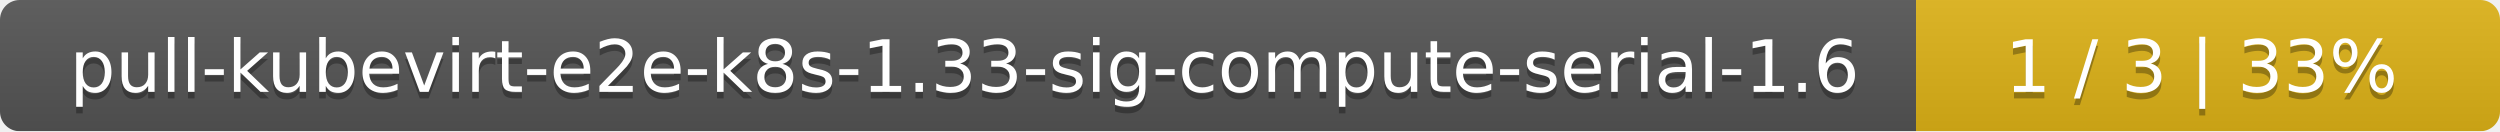
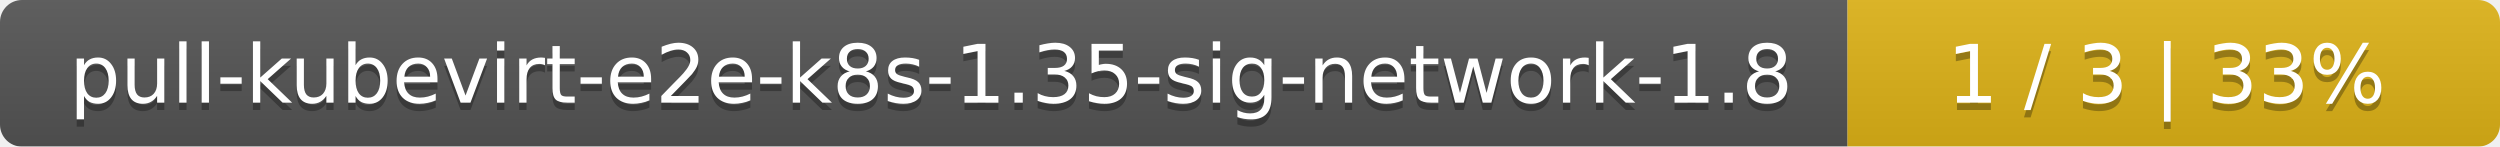
- <svg xmlns="http://www.w3.org/2000/svg" width="381" height="20">
+ <svg xmlns="http://www.w3.org/2000/svg" width="341" height="20">
  <linearGradient id="smooth" x2="0" y2="100%">
    <stop offset="0" stop-color="#bbb" stop-opacity=".1" />
    <stop offset="1" stop-opacity=".1" />
  </linearGradient>
  <mask id="round">
-     <rect width="381" height="20" rx="3" fill="#fff" />
+     <rect width="341" height="20" rx="3" fill="#fff" />
  </mask>
  <g mask="url(#round)">
-     <rect width="292" height="20" fill="#555" />
-     <rect x="292" width="89" height="20" fill="#dfb317" />
-     <rect width="381" height="20" fill="url(#smooth)" />
+     <rect width="252" height="20" fill="#555" />
+     <rect x="252" width="89" height="20" fill="#dfb317" />
+     <rect width="341" height="20" fill="url(#smooth)" />
  </g>
  <g fill="#fff" text-anchor="middle" font-family="DejaVu Sans,Verdana,Geneva,sans-serif" font-size="11">
-     <text x="147" y="15" fill="#010101" fill-opacity=".3">pull-kubevirt-e2e-k8s-1.33-sig-compute-serial-1.6</text>
-     <text x="147" y="14">pull-kubevirt-e2e-k8s-1.33-sig-compute-serial-1.6</text>
-     <text x="335.5" y="15" fill="#010101" fill-opacity=".3">1 / 3    |    33%</text>
-     <text x="335.5" y="14">1 / 3    |    33%</text>
+     <text x="127" y="15" fill="#010101" fill-opacity=".3">pull-kubevirt-e2e-k8s-1.35-sig-network-1.8</text>
+     <text x="127" y="14">pull-kubevirt-e2e-k8s-1.35-sig-network-1.8</text>
+     <text x="295.5" y="15" fill="#010101" fill-opacity=".3">1 / 3    |    33%</text>
+     <text x="295.5" y="14">1 / 3    |    33%</text>
  </g>
</svg>
